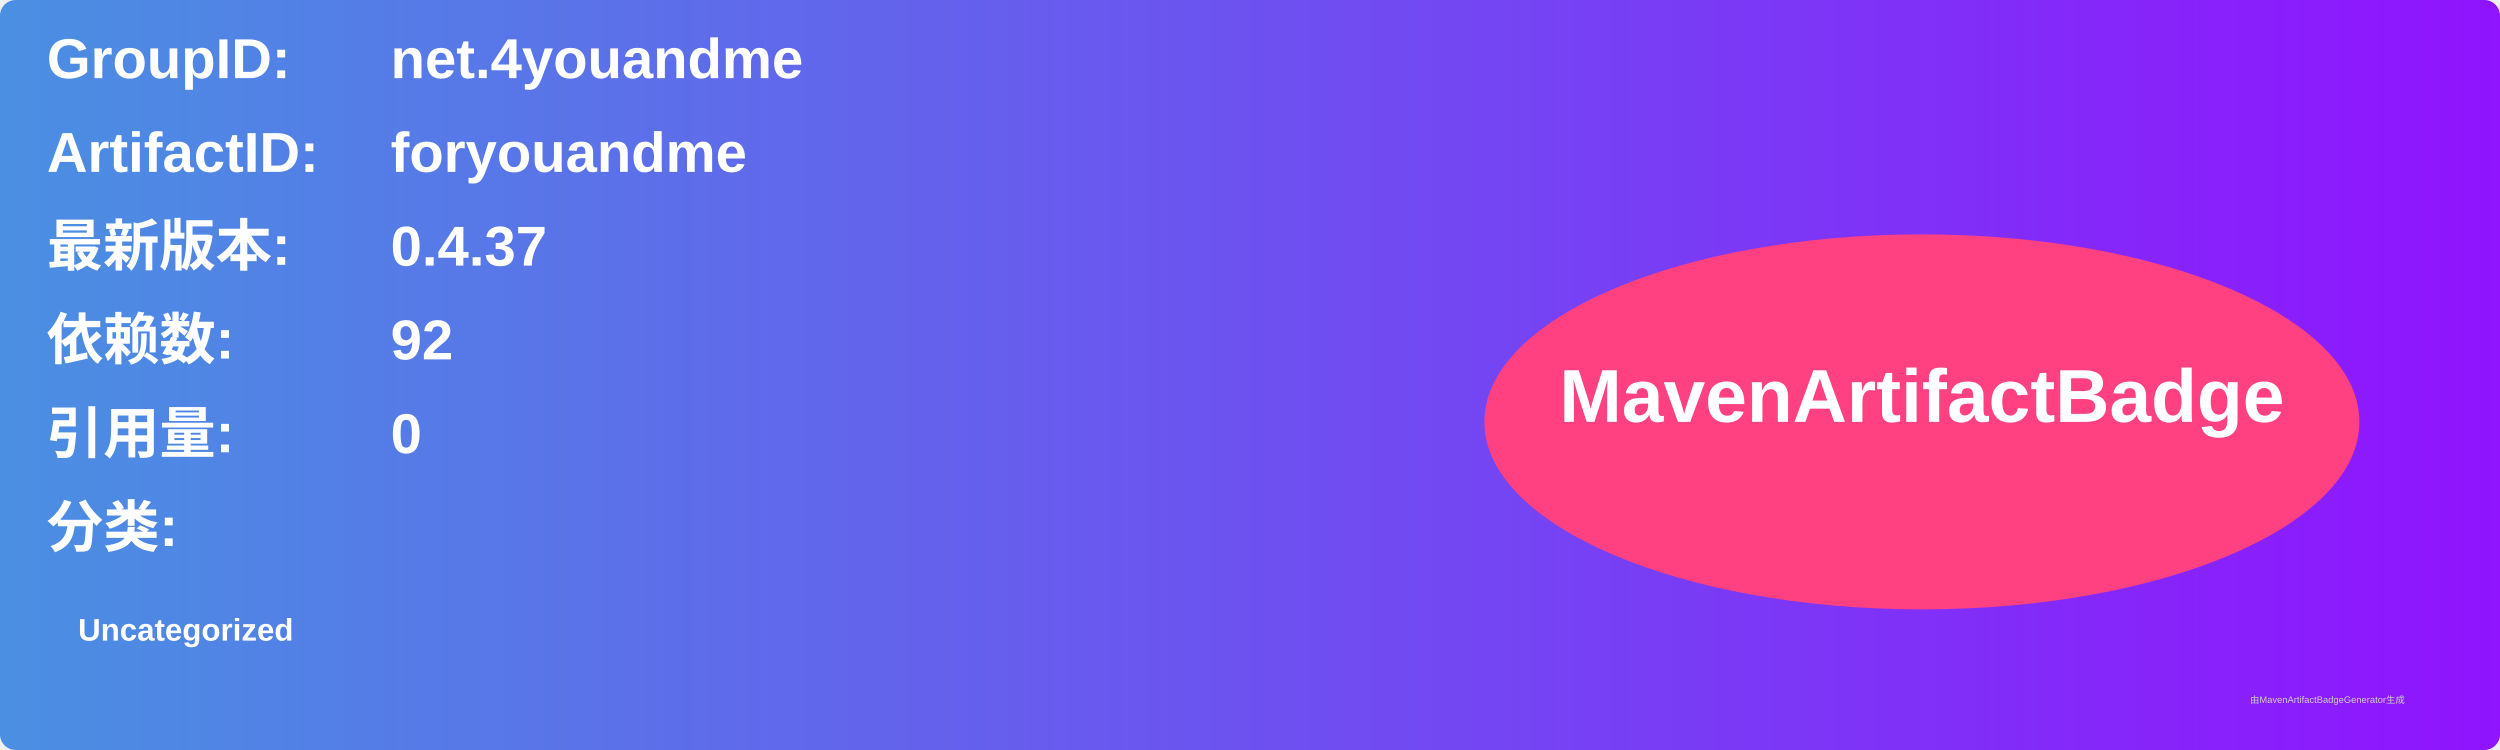
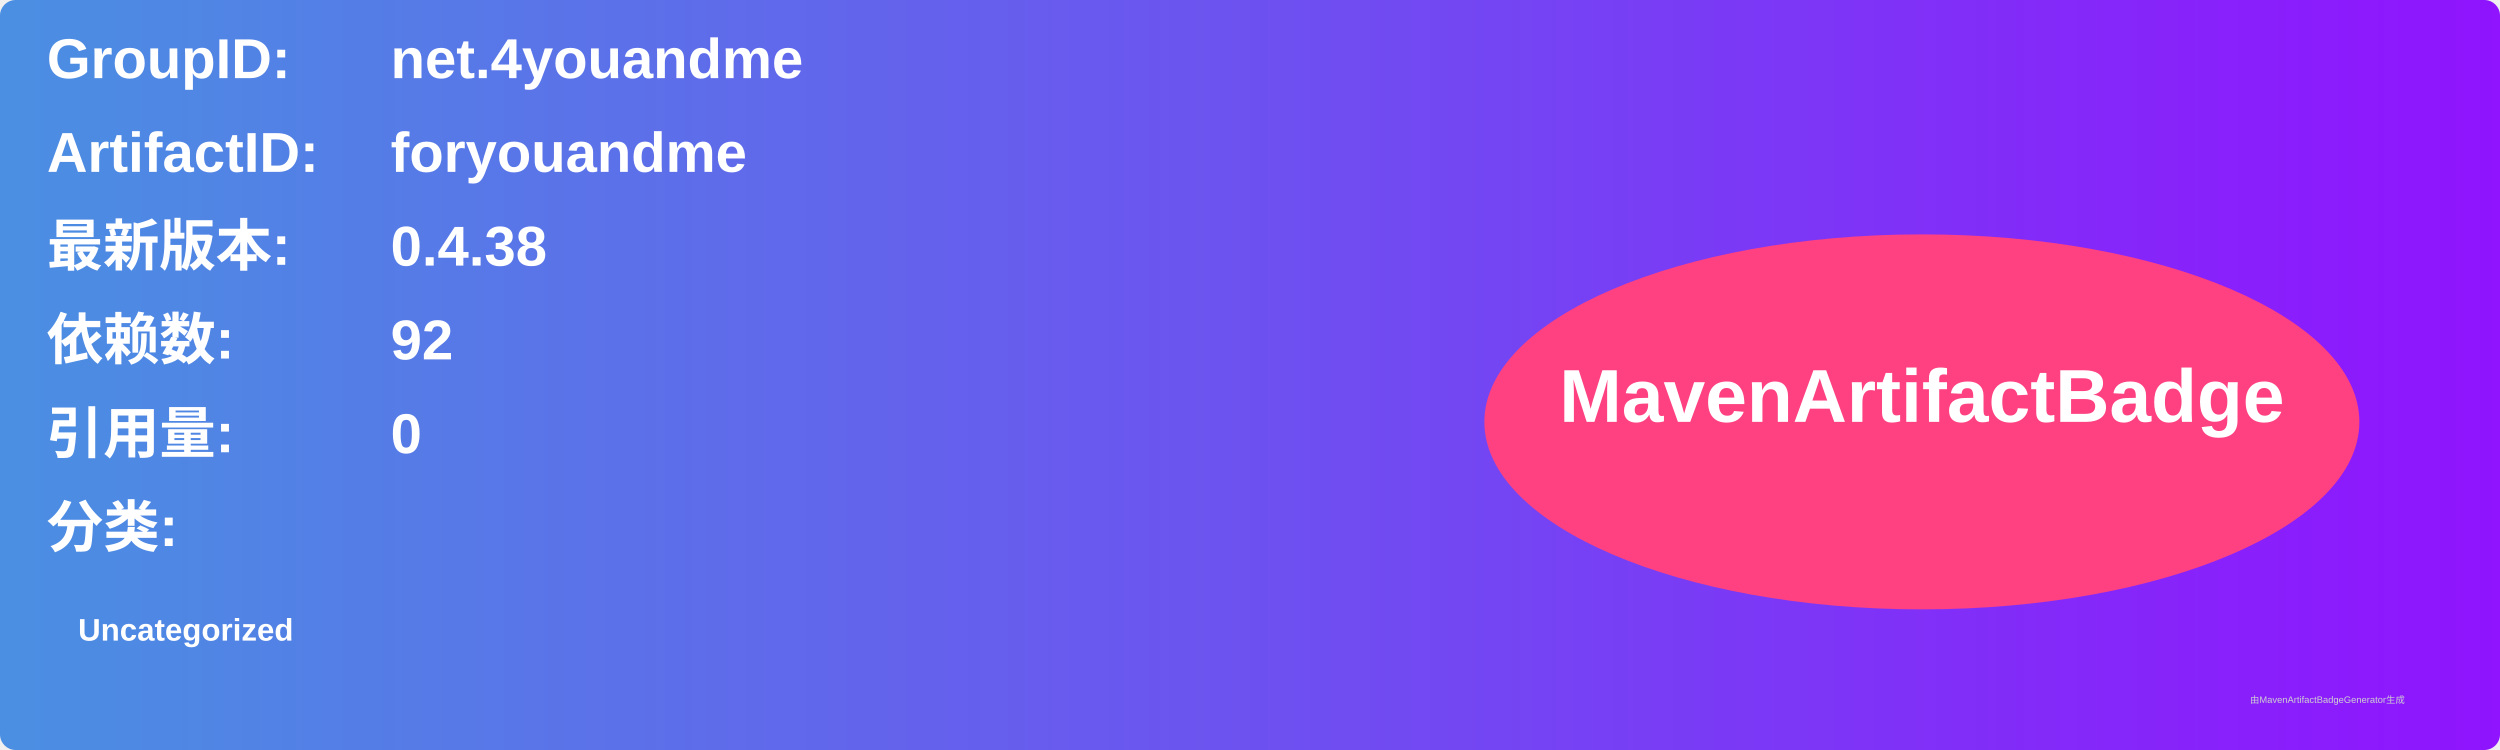
<svg xmlns="http://www.w3.org/2000/svg" width="800" height="240" viewBox="0 0 800 240">
  <linearGradient id="grad" x1="0%" y1="0%" x2="100%" y2="0%">
    <stop offset="0%" stop-color="#4a90e2" />
    <stop offset="100%" stop-color="#9013fe" />
  </linearGradient>
  <rect width="100%" height="100%" rx="5" ry="5" fill="url(#grad)" />
  <g transform="translate(15, 15)">
    <text x="0" y="10" font-family="Arial" font-size="18" fill="white" font-weight="bold" width="260">GroupID:</text>
    <text x="110" y="10" font-family="Arial" font-size="18" fill="white" font-weight="bold" width="460">net.4youandme</text>
    <text x="0" y="40" font-family="Arial" font-size="18" fill="white" font-weight="bold" width="260">ArtifactID:</text>
    <text x="110" y="40" font-family="Arial" font-size="18" fill="white" font-weight="bold" width="460">foryouandme</text>
    <text x="0" y="70" font-family="Arial" font-size="18" fill="white" font-weight="bold">最新版本:</text>
    <text x="110" y="70" font-family="Arial" font-size="18" fill="white" font-weight="bold">
-       <tspan font-weight="bold">0.4.37</tspan>
+       <tspan font-weight="bold">0.4.38</tspan>
    </text>
    <text x="0" y="100" font-family="Arial" font-size="18" fill="white" font-weight="bold">依赖数: </text>
    <text x="110" y="100" font-family="Arial" font-size="18" fill="white">
      <tspan font-weight="bold">92</tspan>
    </text>
    <text x="0" y="130" font-family="Arial" font-size="18" fill="white" font-weight="bold">引用量: </text>
    <text x="110" y="130" font-family="Arial" font-size="18" fill="white">
      <tspan font-weight="bold">0</tspan>
    </text>
    <text x="0" y="160" font-family="Arial" font-size="18" fill="white" font-weight="bold">分类:</text>
    <text x="10" y="190" font-family="Arial" font-size="10" fill="white">
      <tspan font-weight="bold">Uncategorized</tspan>
    </text>
    <ellipse cx="600" cy="120" rx="140" ry="60" fill="#ff4081" />
    <text x="600" y="120" text-anchor="middle" font-family="Arial" font-size="24" fill="white" font-weight="bold">MavenArtifactBadge</text>
  </g>
  <text x="720" y="225" font-family="Arial" font-size="3" fill="#d0d0d0">由MavenArtifactBadgeGenerator生成</text>
</svg>
